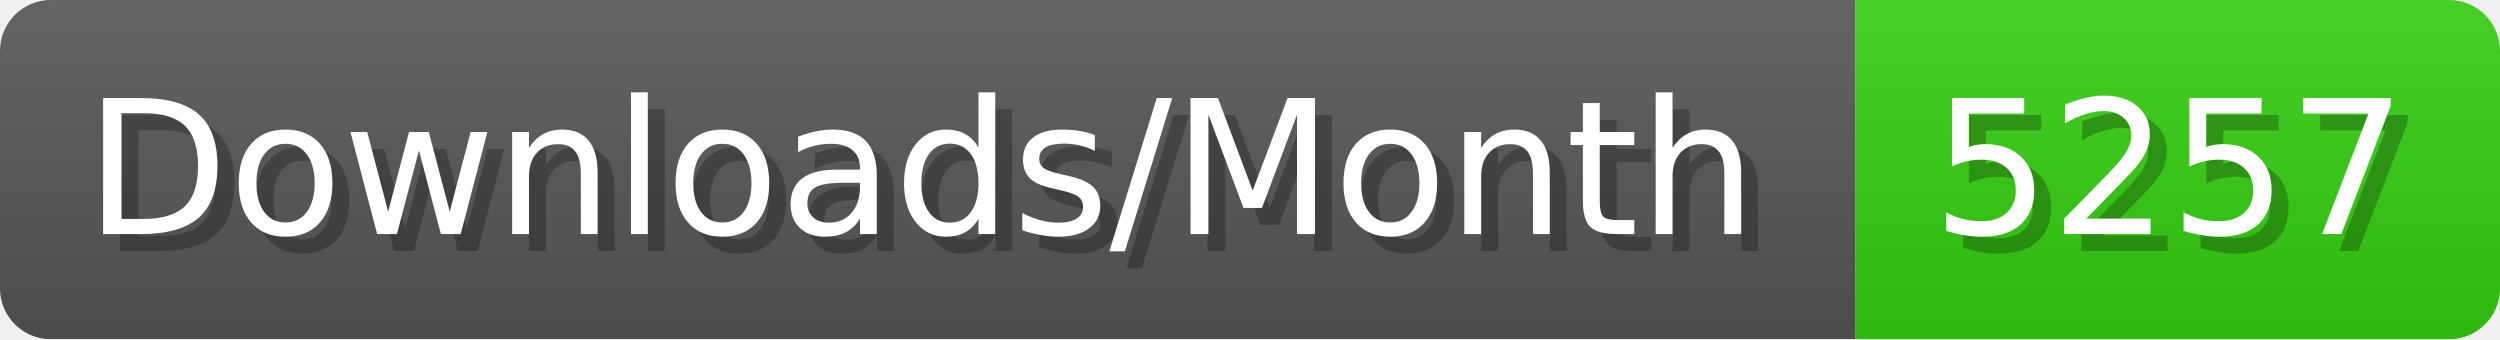
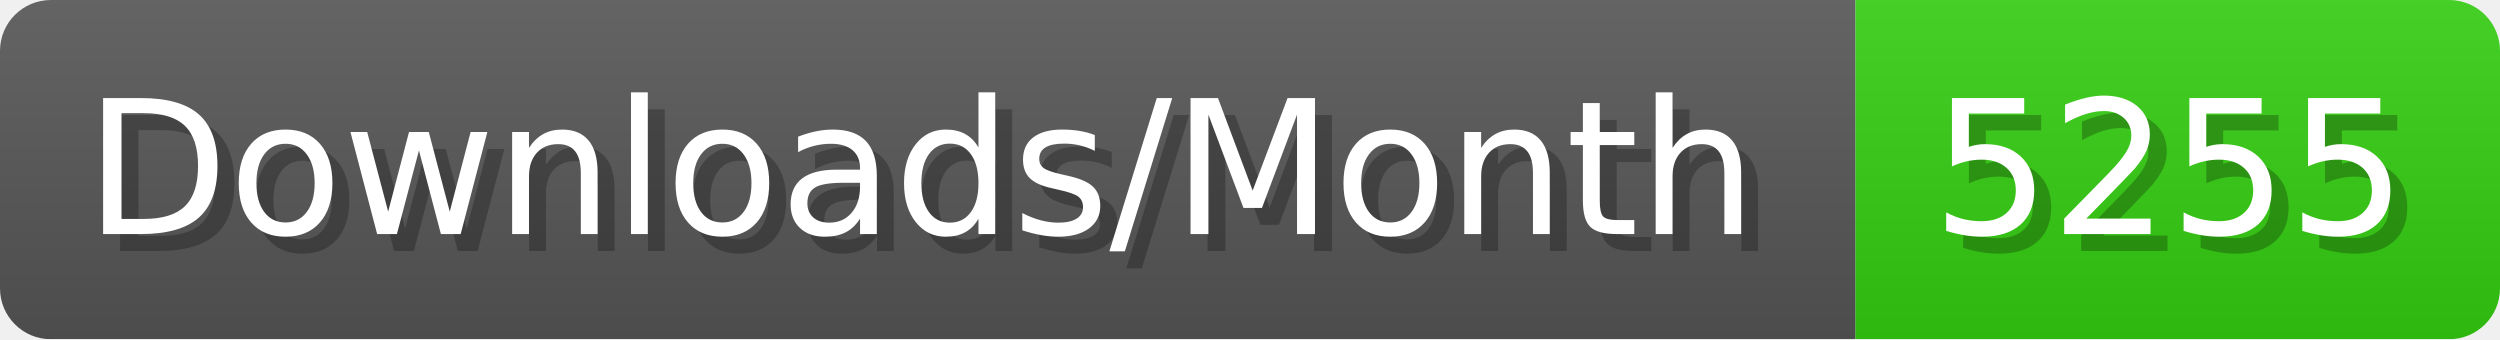
- <svg xmlns="http://www.w3.org/2000/svg" width="147.4" height="20" viewBox="0 0 1474 200" role="img" aria-label="Downloads/Month: 5257">
+ <svg xmlns="http://www.w3.org/2000/svg" width="147.4" height="20" viewBox="0 0 1474 200" role="img" aria-label="Downloads/Month: 5255">
  <linearGradient id="YlXUI" x2="0" y2="100%">
    <stop offset="0" stop-opacity=".1" stop-color="#EEE" />
    <stop offset="1" stop-opacity=".1" />
  </linearGradient>
  <mask id="JHhop">
    <rect width="1474" height="200" rx="30" fill="#FFF" />
  </mask>
  <g mask="url(#JHhop)">
    <rect width="1094" height="200" fill="#555" />
    <rect width="380" height="200" fill="#3C1" x="1094" />
    <rect width="1474" height="200" fill="url(#YlXUI)" />
  </g>
  <g aria-hidden="true" fill="#fff" text-anchor="start" font-family="Verdana,DejaVu Sans,sans-serif" font-size="110">
    <text x="60" y="148" textLength="994" fill="#000" opacity="0.25">Downloads/Month</text>
    <text x="50" y="138" textLength="994">Downloads/Month</text>
-     <text x="1149" y="148" textLength="280" fill="#000" opacity="0.25">5257</text>
-     <text x="1139" y="138" textLength="280">5257</text>
+     <text x="1149" y="148" textLength="280" fill="#000" opacity="0.25">5255</text>
+     <text x="1139" y="138" textLength="280">5255</text>
  </g>
</svg>
